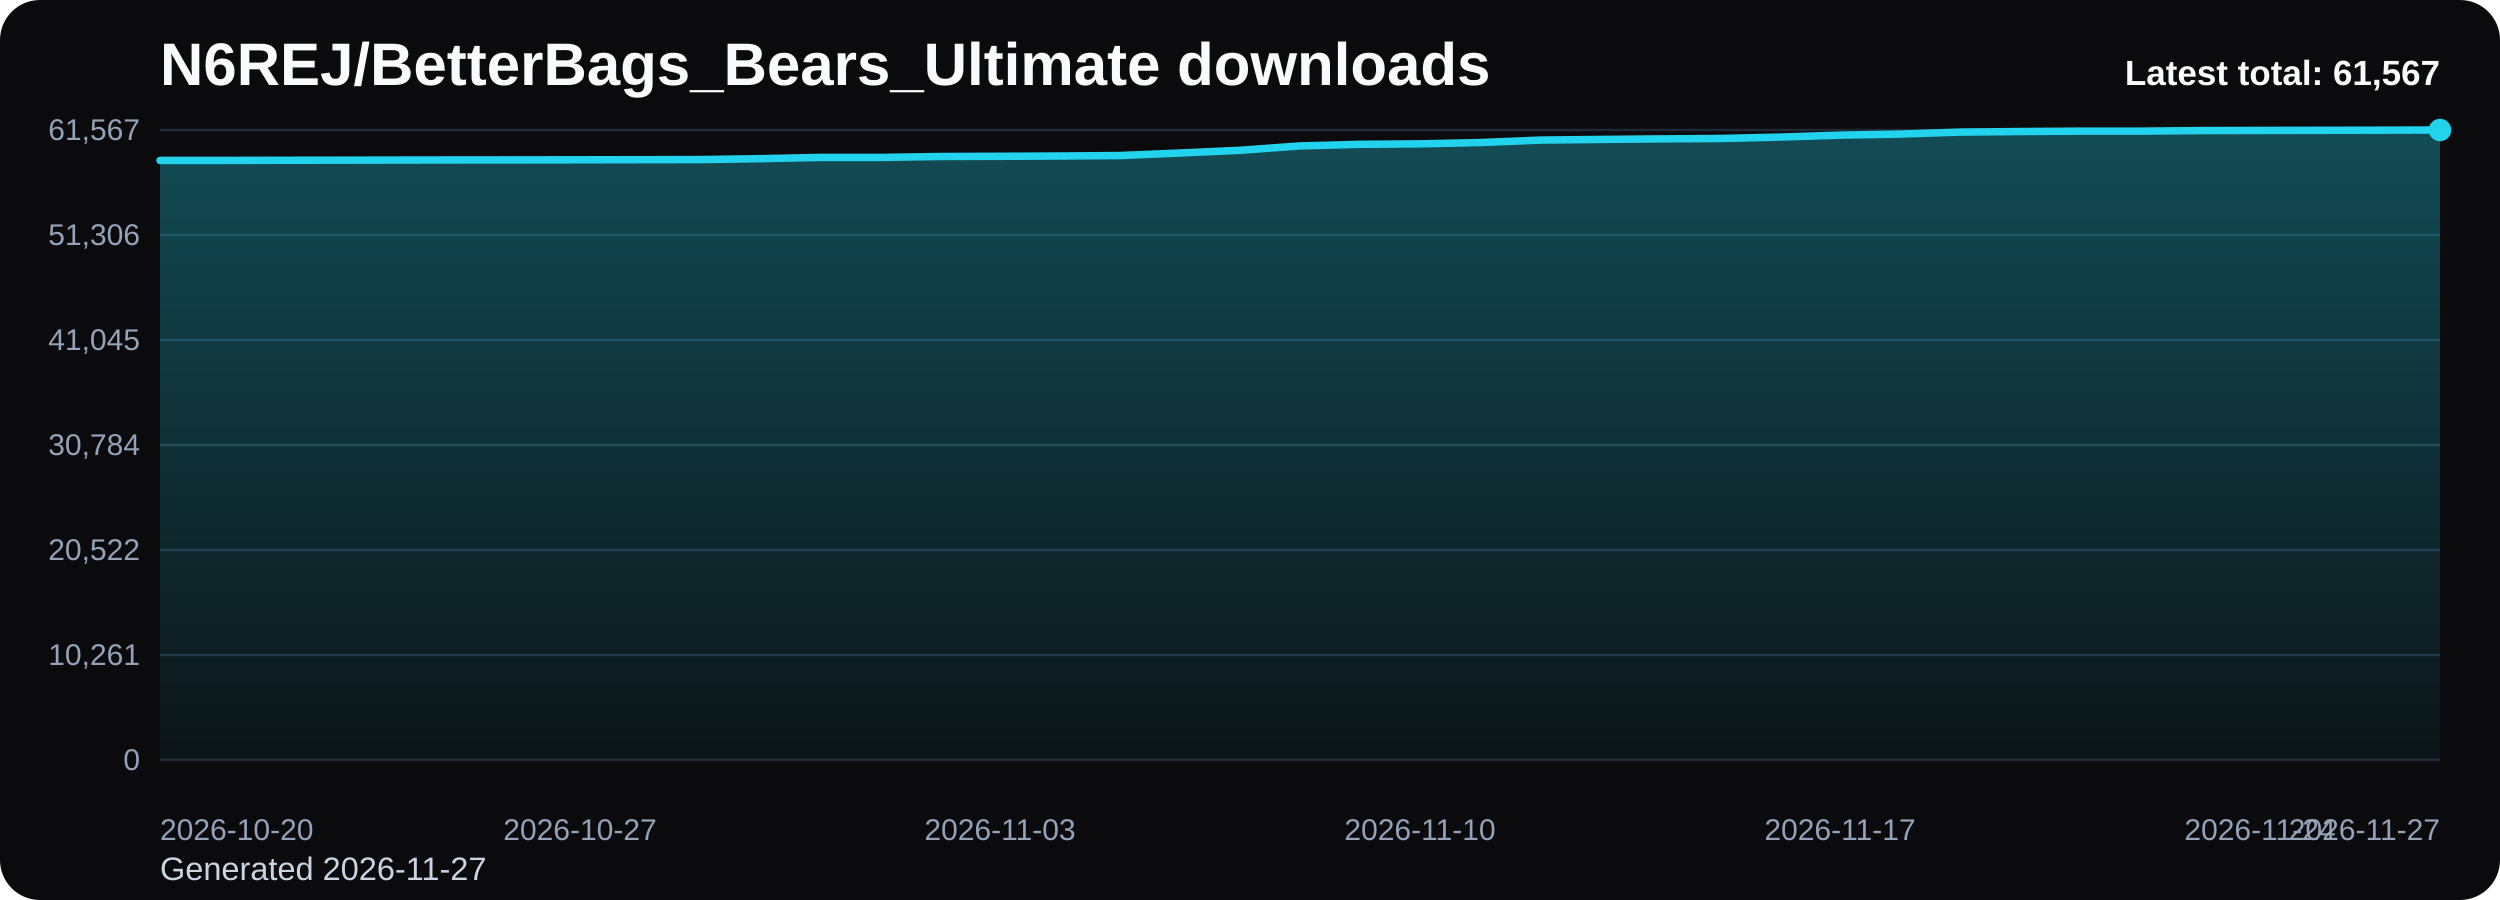
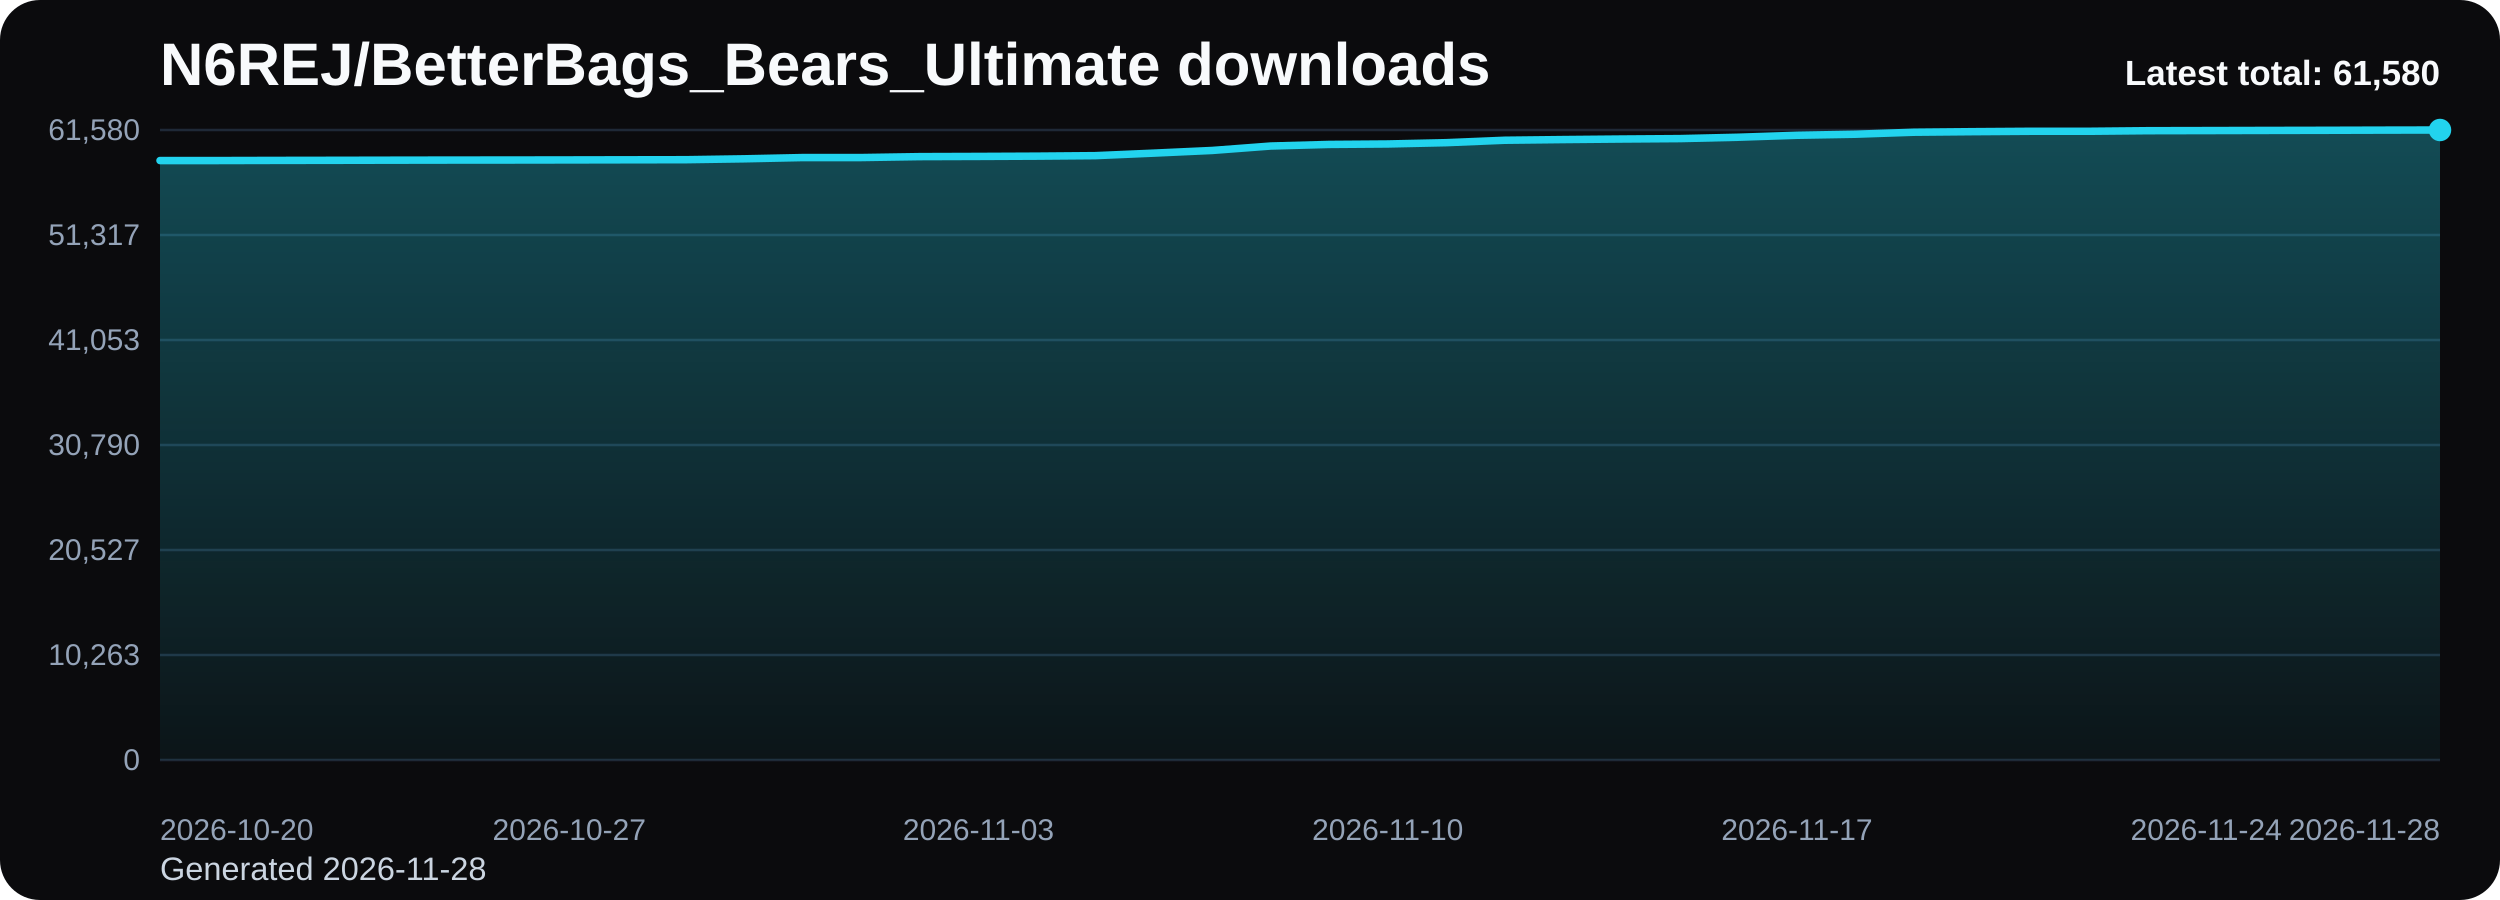
<svg xmlns="http://www.w3.org/2000/svg" viewBox="0 0 1000 360" role="img" aria-label="N6REJ/BetterBags_Bears_Ultimate downloads chart">
  <defs>
    <linearGradient id="fill-total-trend-black" x1="0" y1="0" x2="0" y2="1">
      <stop offset="0%" stop-color="#22d3ee" stop-opacity="0.32" />
      <stop offset="100%" stop-color="#22d3ee" stop-opacity="0.05" />
    </linearGradient>
    <style>
      .bg { fill: #0b0b0d; }
      .title { font: 700 24px Arial, sans-serif; fill: #f8fafc; }
      .sub { font: 400 13px Arial, sans-serif; fill: #cbd5e1; }
      .grid { stroke: #1f2937; stroke-width: 1; }
      .axis { font: 400 12px Arial, sans-serif; fill: #94a3b8; }
      .line { fill: none; stroke: #22d3ee; stroke-width: 3; stroke-linecap: round; stroke-linejoin: round; }
      .dot { fill: #22d3ee; }
      .value { font: 600 11px Arial, sans-serif; fill: #cbd5e1; }
      .latest { font: 700 14px Arial, sans-serif; fill: #f8fafc; }
    </style>
  </defs>
  <rect class="bg" x="0" y="0" width="1000" height="360" rx="16" />
  <text class="title" x="64" y="34">N6REJ/BetterBags_Bears_Ultimate downloads</text>
-   <text class="sub" x="64" y="352">Generated 2026-11-27</text>
+   <text class="sub" x="64" y="352">Generated 2026-11-28</text>
  <line x1="64" y1="52.00" x2="976" y2="52.00" class="grid" />
-   <text x="56" y="56.00" text-anchor="end" class="axis">61,567</text>
+   <text x="56" y="56.00" text-anchor="end" class="axis">61,580</text>
  <line x1="64" y1="94.00" x2="976" y2="94.00" class="grid" />
-   <text x="56" y="98.00" text-anchor="end" class="axis">51,306</text>
+   <text x="56" y="98.00" text-anchor="end" class="axis">51,317</text>
  <line x1="64" y1="136.00" x2="976" y2="136.00" class="grid" />
-   <text x="56" y="140.00" text-anchor="end" class="axis">41,045</text>
+   <text x="56" y="140.00" text-anchor="end" class="axis">41,053</text>
  <line x1="64" y1="178.00" x2="976" y2="178.00" class="grid" />
-   <text x="56" y="182.00" text-anchor="end" class="axis">30,784</text>
+   <text x="56" y="182.00" text-anchor="end" class="axis">30,790</text>
  <line x1="64" y1="220.00" x2="976" y2="220.00" class="grid" />
-   <text x="56" y="224.00" text-anchor="end" class="axis">20,522</text>
+   <text x="56" y="224.00" text-anchor="end" class="axis">20,527</text>
  <line x1="64" y1="262.00" x2="976" y2="262.00" class="grid" />
-   <text x="56" y="266.00" text-anchor="end" class="axis">10,261</text>
+   <text x="56" y="266.00" text-anchor="end" class="axis">10,263</text>
  <line x1="64" y1="304.00" x2="976" y2="304.00" class="grid" />
  <text x="56" y="308.00" text-anchor="end" class="axis">0</text>
-   <path d="M 64.00 304 L 64.00 64.17 L 88.00 64.17 L 112.00 64.11 L 136.00 64.07 L 160.00 64.02 L 184.00 63.98 L 208.00 63.96 L 232.00 63.92 L 256.00 63.87 L 280.00 63.83 L 304.00 63.47 L 328.00 62.97 L 352.00 62.97 L 376.00 62.60 L 400.00 62.52 L 424.00 62.40 L 448.00 62.21 L 472.00 61.20 L 496.00 60.12 L 520.00 58.36 L 544.00 57.72 L 568.00 57.54 L 592.00 57.02 L 616.00 56.04 L 640.00 55.77 L 664.00 55.56 L 688.00 55.39 L 712.00 54.83 L 736.00 54.05 L 760.00 53.63 L 784.00 52.84 L 808.00 52.61 L 832.00 52.46 L 856.00 52.46 L 880.00 52.23 L 904.00 52.17 L 928.00 52.12 L 952.00 52.07 L 976.00 52.00 L 976.00 304 Z" fill="url(#fill-total-trend-black)" />
-   <polyline class="line" points="64.00,64.17 88.00,64.17 112.00,64.11 136.00,64.07 160.00,64.02 184.00,63.98 208.00,63.96 232.00,63.92 256.00,63.87 280.00,63.83 304.00,63.47 328.00,62.97 352.00,62.97 376.00,62.60 400.00,62.52 424.00,62.40 448.00,62.21 472.00,61.20 496.00,60.12 520.00,58.36 544.00,57.72 568.00,57.54 592.00,57.02 616.00,56.04 640.00,55.77 664.00,55.56 688.00,55.39 712.00,54.83 736.00,54.05 760.00,53.63 784.00,52.84 808.00,52.61 832.00,52.46 856.00,52.46 880.00,52.23 904.00,52.17 928.00,52.12 952.00,52.07 976.00,52.00" />
+   <path d="M 64.00 304 L 64.00 64.22 L 87.38 64.22 L 110.77 64.16 L 134.15 64.12 L 157.54 64.07 L 180.92 64.03 L 204.31 64.01 L 227.69 63.97 L 251.08 63.92 L 274.46 63.88 L 297.85 63.52 L 321.23 63.02 L 344.62 63.02 L 368.00 62.65 L 391.38 62.57 L 414.77 62.46 L 438.15 62.26 L 461.54 61.25 L 484.92 60.18 L 508.31 58.41 L 531.69 57.77 L 555.08 57.59 L 578.46 57.07 L 601.85 56.10 L 625.23 55.83 L 648.62 55.61 L 672.00 55.44 L 695.38 54.89 L 718.77 54.11 L 742.15 53.69 L 765.54 52.89 L 788.92 52.67 L 812.31 52.51 L 835.69 52.51 L 859.08 52.28 L 882.46 52.23 L 905.85 52.17 L 929.23 52.12 L 952.62 52.05 L 976.00 52.00 L 976.00 304 Z" fill="url(#fill-total-trend-black)" />
+   <polyline class="line" points="64.00,64.22 87.38,64.22 110.77,64.16 134.15,64.12 157.54,64.07 180.92,64.03 204.31,64.01 227.69,63.97 251.08,63.92 274.46,63.88 297.85,63.52 321.23,63.02 344.62,63.02 368.00,62.65 391.38,62.57 414.77,62.46 438.15,62.26 461.54,61.25 484.92,60.18 508.31,58.41 531.69,57.77 555.08,57.59 578.46,57.07 601.85,56.10 625.23,55.83 648.62,55.61 672.00,55.44 695.38,54.89 718.77,54.11 742.15,53.69 765.54,52.89 788.92,52.67 812.31,52.51 835.69,52.51 859.08,52.28 882.46,52.23 905.85,52.17 929.23,52.12 952.62,52.05 976.00,52.00" />
  <circle class="dot" cx="976.00" cy="52.00" r="4.5" />
  <text class="axis" x="64.00" y="336" text-anchor="start">2026-10-20</text>
-   <text class="axis" x="232.00" y="336" text-anchor="middle">2026-10-27</text>
-   <text class="axis" x="400.00" y="336" text-anchor="middle">2026-11-03</text>
-   <text class="axis" x="568.00" y="336" text-anchor="middle">2026-11-10</text>
-   <text class="axis" x="736.00" y="336" text-anchor="middle">2026-11-17</text>
-   <text class="axis" x="904.00" y="336" text-anchor="middle">2026-11-24</text>
-   <text class="axis" x="976.00" y="336" text-anchor="end">2026-11-27</text>
-   <text class="latest" x="976" y="34" text-anchor="end">Latest total: 61,567</text>
+   <text class="axis" x="227.69" y="336" text-anchor="middle">2026-10-27</text>
+   <text class="axis" x="391.38" y="336" text-anchor="middle">2026-11-03</text>
+   <text class="axis" x="555.08" y="336" text-anchor="middle">2026-11-10</text>
+   <text class="axis" x="718.77" y="336" text-anchor="middle">2026-11-17</text>
+   <text class="axis" x="882.46" y="336" text-anchor="middle">2026-11-24</text>
+   <text class="axis" x="976.00" y="336" text-anchor="end">2026-11-28</text>
+   <text class="latest" x="976" y="34" text-anchor="end">Latest total: 61,580</text>
</svg>
